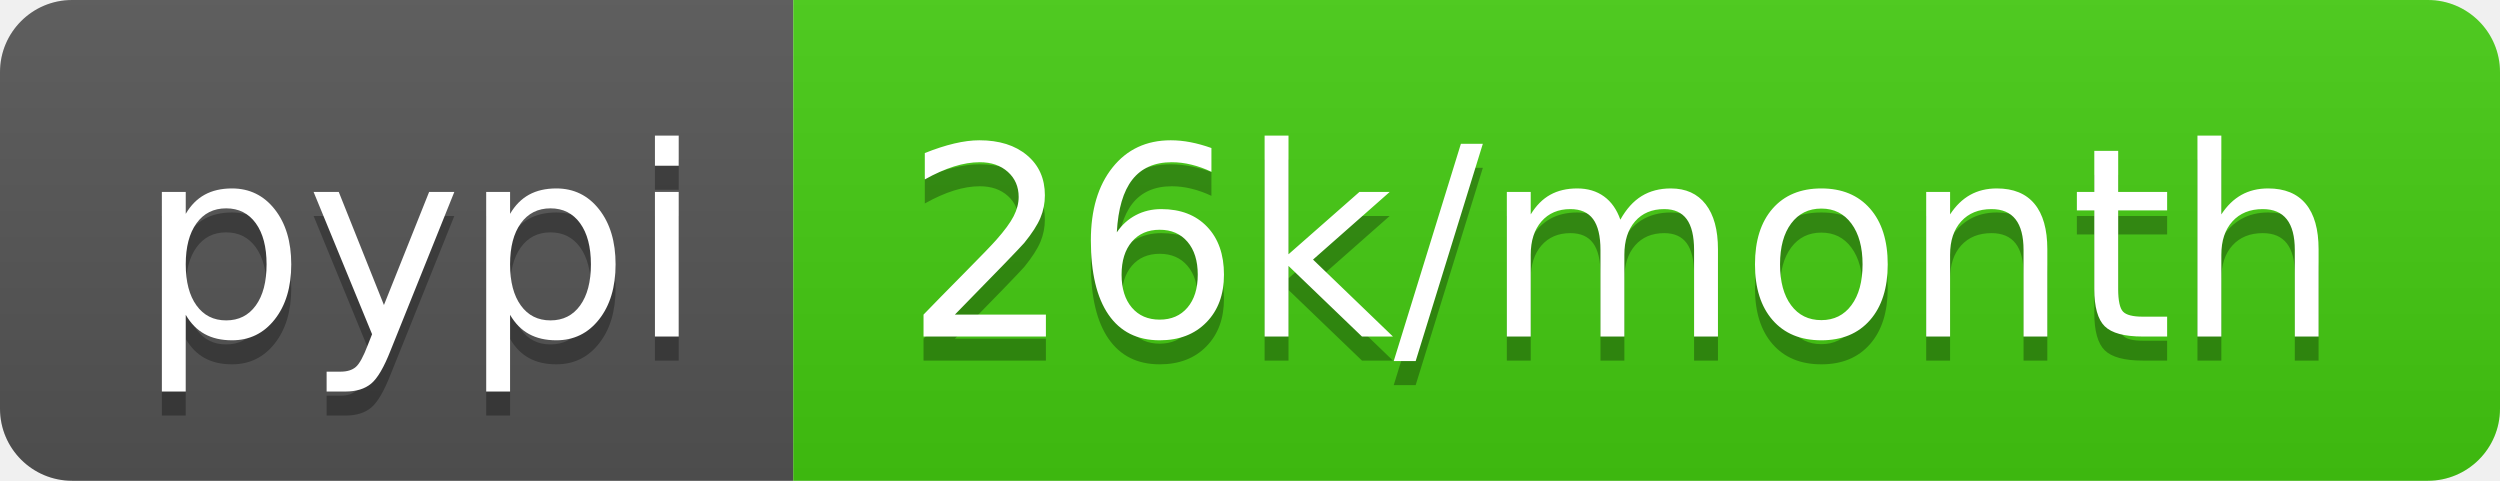
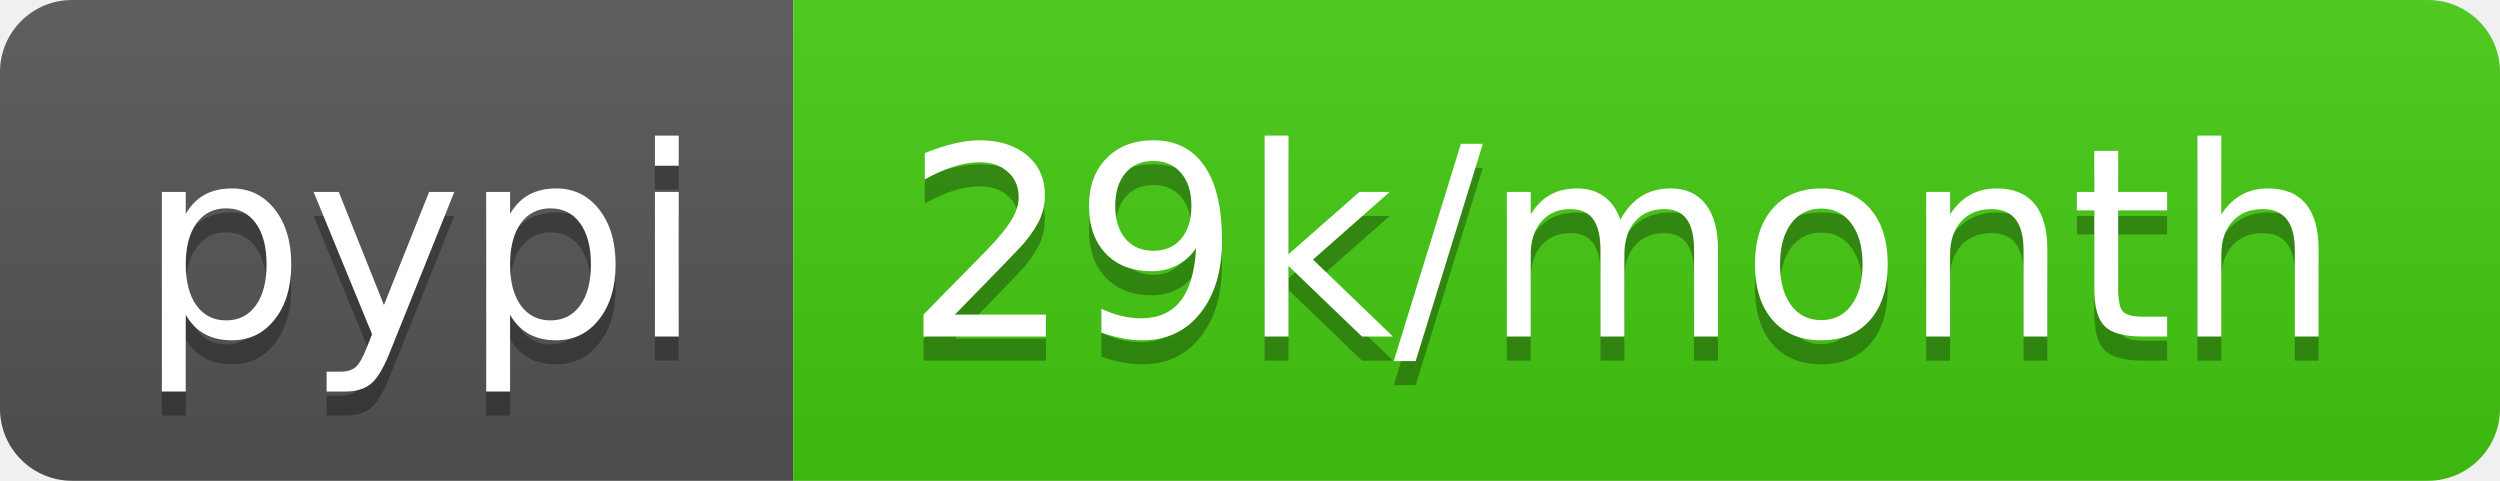
<svg xmlns="http://www.w3.org/2000/svg" width="104" height="20">
  <linearGradient id="b" x2="0" y2="100%">
    <stop offset="0" stop-color="#bbb" stop-opacity=".1" />
    <stop offset="1" stop-opacity=".1" />
  </linearGradient>
  <clipPath id="a">
    <rect width="104" height="20" rx="3" fill="#fff" />
  </clipPath>
  <g clip-path="url(#a)">
    <path fill="#555" d="M0 0h33v20H0z" />
    <path fill="#4c1" d="M33 0h71v20H33z" />
    <path fill="url(#b)" d="M0 0h104v20H0z" />
  </g>
  <g fill="#fff" text-anchor="middle" font-family="DejaVu Sans,Verdana,Geneva,sans-serif" font-size="110">
    <text x="175" y="150" fill="#010101" fill-opacity=".3" transform="scale(.1)" textLength="230">pypi</text>
    <text x="175" y="140" transform="scale(.1)" textLength="230">pypi</text>
-     <text x="675" y="150" fill="#010101" fill-opacity=".3" transform="scale(.1)" textLength="610">26k/month</text>
-     <text x="675" y="140" transform="scale(.1)" textLength="610">26k/month</text>
+     <text x="675" y="150" fill="#010101" fill-opacity=".3" transform="scale(.1)" textLength="610">29k/month</text>
+     <text x="675" y="140" transform="scale(.1)" textLength="610">29k/month</text>
  </g>
</svg>
